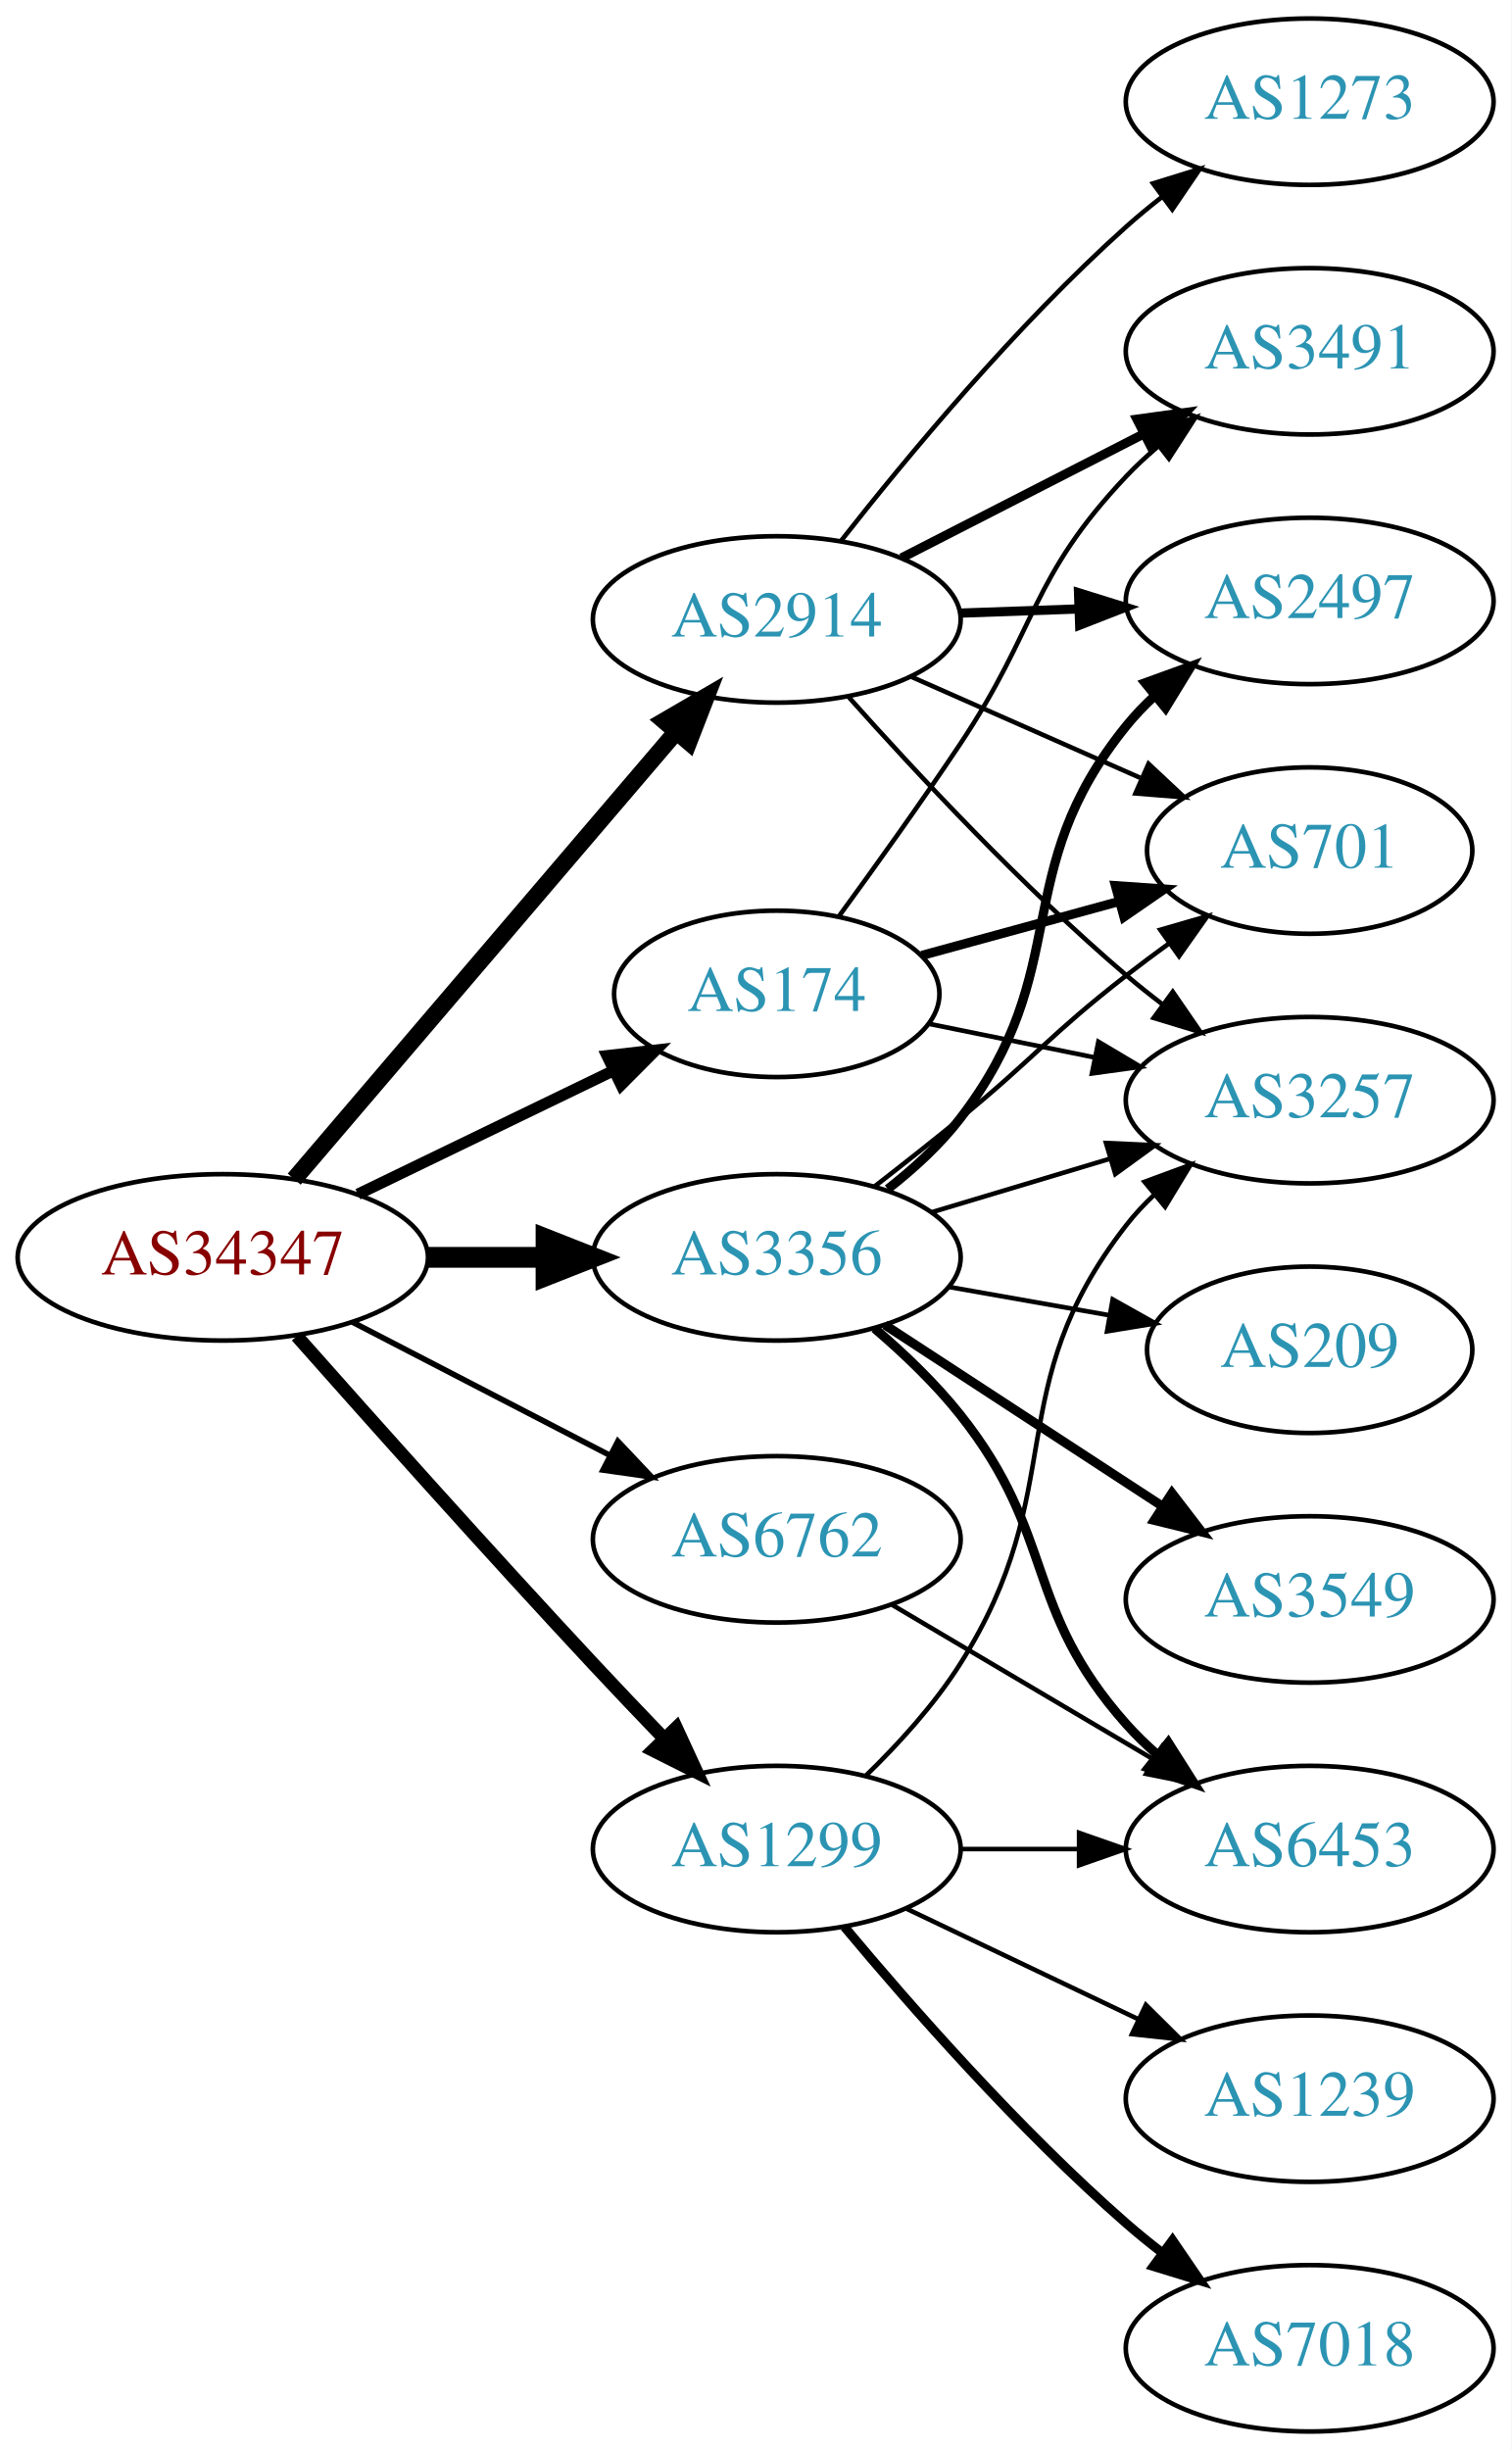
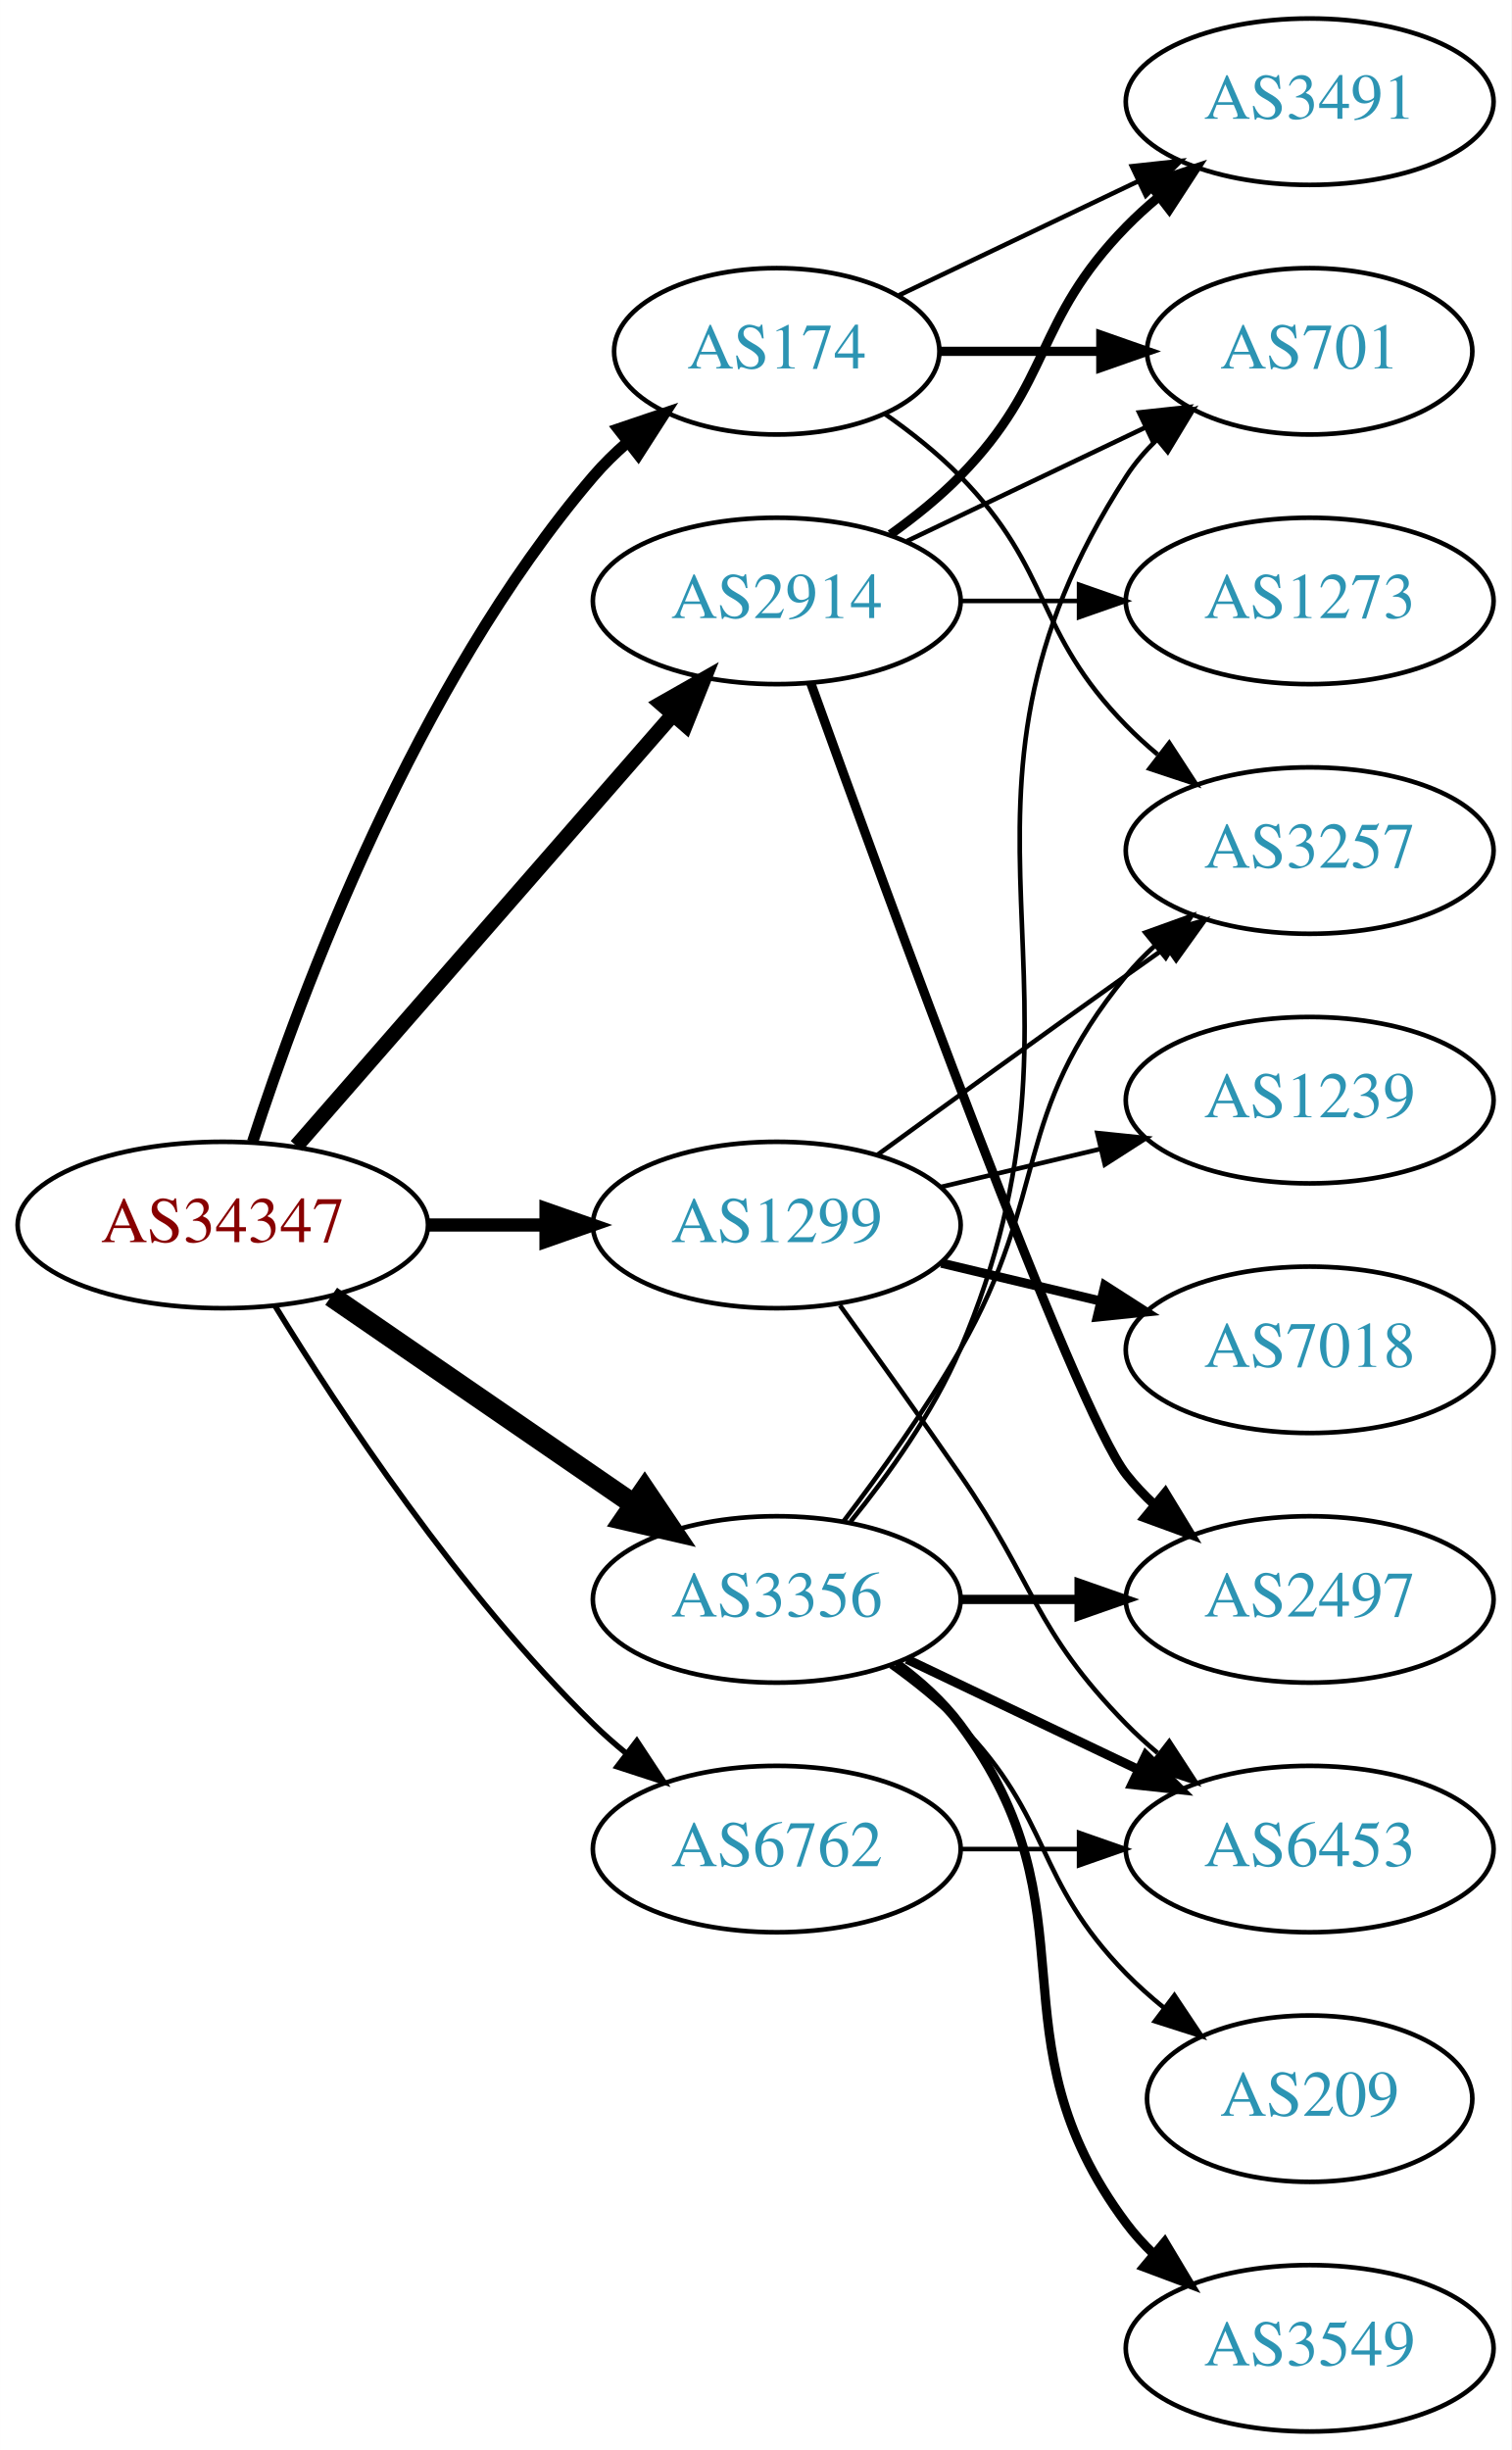
<svg xmlns="http://www.w3.org/2000/svg" xmlns:xlink="http://www.w3.org/1999/xlink" width="327pt" height="530pt" viewBox="0.00 0.00 326.98 530.00">
  <g id="graph0" class="graph" transform="scale(1 1) rotate(0) translate(4 526)">
    <polygon fill="white" stroke="none" points="-4,4 -4,-526 322.978,-526 322.978,4 -4,4" />
    <g id="node1" class="node">
      <g id="a_node1">
        <a xlink:href="/asn/34347" xlink:title="AS34347 ~ HALLAG Kommunal GmbH [AT]">
-           <ellipse fill="#ffffff" stroke="black" cx="44.196" cy="-254" rx="44.393" ry="18" />
-           <text text-anchor="middle" x="44.196" y="-250.3" font-family="Times,serif" font-size="14.00" fill="#880000">AS34347</text>
+           <ellipse fill="#ffffff" stroke="black" cx="44.196" cy="-261" rx="44.393" ry="18" />
+           <text text-anchor="middle" x="44.196" y="-257.3" font-family="Times,serif" font-size="14.00" fill="#880000">AS34347</text>
        </a>
      </g>
    </g>
    <g id="node2" class="node">
      <g id="a_node2">
        <a xlink:href="/asn/174" xlink:title="AS174 ~ Cogent Communications [US]">
-           <ellipse fill="#ffffff" stroke="black" cx="164.039" cy="-311" rx="35.194" ry="18" />
-           <text text-anchor="middle" x="164.039" y="-307.3" font-family="Times,serif" font-size="14.00" fill="#2c94b3">AS174</text>
+           <ellipse fill="#ffffff" stroke="black" cx="164.039" cy="-450" rx="35.194" ry="18" />
+           <text text-anchor="middle" x="164.039" y="-446.3" font-family="Times,serif" font-size="14.00" fill="#2c94b3">AS174</text>
        </a>
      </g>
    </g>
    <g id="edge1" class="edge">
-       <path fill="none" stroke="black" stroke-width="2.455" d="M73.422,-267.653C89.969,-275.656 110.995,-285.827 128.522,-294.305" />
-       <polygon fill="black" stroke="black" stroke-width="2.455" points="127.323,-297.612 137.849,-298.816 130.371,-291.311 127.323,-297.612" />
+       <path fill="none" stroke="black" stroke-width="2.455" d="M50.643,-278.991C60.957,-310.816 85.82,-377.927 124.392,-423 126.574,-425.55 129.048,-427.975 131.665,-430.251" />
+       <polygon fill="black" stroke="black" stroke-width="2.455" points="129.76,-433.204 139.795,-436.603 134.07,-427.688 129.76,-433.204" />
    </g>
    <g id="node3" class="node">
      <g id="a_node3">
        <a xlink:href="/asn/1299" xlink:title="AS1299 ~ Telia Carrier [EU]">
-           <ellipse fill="#ffffff" stroke="black" cx="164.039" cy="-126" rx="39.794" ry="18" />
-           <text text-anchor="middle" x="164.039" y="-122.3" font-family="Times,serif" font-size="14.00" fill="#2c94b3">AS1299</text>
+           <ellipse fill="#ffffff" stroke="black" cx="164.039" cy="-261" rx="39.794" ry="18" />
+           <text text-anchor="middle" x="164.039" y="-257.3" font-family="Times,serif" font-size="14.00" fill="#2c94b3">AS1299</text>
        </a>
      </g>
    </g>
    <g id="edge2" class="edge">
-       <path fill="none" stroke="black" stroke-width="2.864" d="M60.203,-236.969C76.001,-219.123 101.684,-190.352 124.392,-166 129.259,-160.781 134.537,-155.241 139.583,-150.001" />
-       <polygon fill="black" stroke="black" stroke-width="2.864" points="142.296,-152.231 146.735,-142.611 137.265,-147.363 142.296,-152.231" />
+       <path fill="none" stroke="black" stroke-width="2.864" d="M88.407,-261C96.72,-261 105.482,-261 113.965,-261" />
+       <polygon fill="black" stroke="black" stroke-width="2.864" points="114.123,-264.5 124.123,-261 114.123,-257.5 114.123,-264.5" />
    </g>
    <g id="node4" class="node">
      <g id="a_node4">
        <a xlink:href="/asn/2914" xlink:title="AS2914 ~ NTT America, Inc. [US]">
-           <ellipse fill="#ffffff" stroke="black" cx="164.039" cy="-392" rx="39.794" ry="18" />
-           <text text-anchor="middle" x="164.039" y="-388.3" font-family="Times,serif" font-size="14.00" fill="#2c94b3">AS2914</text>
+           <ellipse fill="#ffffff" stroke="black" cx="164.039" cy="-396" rx="39.794" ry="18" />
+           <text text-anchor="middle" x="164.039" y="-392.3" font-family="Times,serif" font-size="14.00" fill="#2c94b3">AS2914</text>
        </a>
      </g>
    </g>
    <g id="edge3" class="edge">
-       <path fill="none" stroke="black" stroke-width="3.682" d="M59.646,-270.922C80.343,-295.159 118.542,-339.893 142.267,-367.675" />
-       <polygon fill="black" stroke="black" stroke-width="3.682" points="139.683,-370.039 148.839,-375.371 145.006,-365.494 139.683,-370.039" />
+       <path fill="none" stroke="black" stroke-width="3.273" d="M60.121,-278.098C80.663,-301.631 117.782,-344.155 141.379,-371.187" />
+       <polygon fill="black" stroke="black" stroke-width="3.273" points="139.022,-373.809 148.235,-379.041 144.296,-369.206 139.022,-373.809" />
    </g>
    <g id="node5" class="node">
      <g id="a_node5">
        <a xlink:href="/asn/3356" xlink:title="AS3356 ~ Level 3 Parent, LLC [US]">
-           <ellipse fill="#ffffff" stroke="black" cx="164.039" cy="-254" rx="39.794" ry="18" />
-           <text text-anchor="middle" x="164.039" y="-250.3" font-family="Times,serif" font-size="14.00" fill="#2c94b3">AS3356</text>
+           <ellipse fill="#ffffff" stroke="black" cx="164.039" cy="-180" rx="39.794" ry="18" />
+           <text text-anchor="middle" x="164.039" y="-176.3" font-family="Times,serif" font-size="14.00" fill="#2c94b3">AS3356</text>
        </a>
      </g>
    </g>
    <g id="edge4" class="edge">
-       <path fill="none" stroke="black" stroke-width="4.5" d="M88.407,-254C96.72,-254 105.482,-254 113.965,-254" />
-       <polygon fill="black" stroke="black" stroke-width="4.5" points="114.123,-257.938 124.123,-254 114.123,-250.063 114.123,-257.938" />
+       <path fill="none" stroke="black" stroke-width="4.5" d="M67.639,-245.574C86.22,-232.802 112.781,-214.545 133.161,-200.537" />
+       <polygon fill="black" stroke="black" stroke-width="4.5" points="135.464,-203.731 141.475,-194.822 131.003,-197.242 135.464,-203.731" />
    </g>
    <g id="node6" class="node">
      <g id="a_node6">
        <a xlink:href="/asn/6762" xlink:title="AS6762 ~ TELECOM ITALIA SPARKLE S.p.A. [IT]">
-           <ellipse fill="#ffffff" stroke="black" cx="164.039" cy="-193" rx="39.794" ry="18" />
-           <text text-anchor="middle" x="164.039" y="-189.3" font-family="Times,serif" font-size="14.00" fill="#2c94b3">AS6762</text>
+           <ellipse fill="#ffffff" stroke="black" cx="164.039" cy="-126" rx="39.794" ry="18" />
+           <text text-anchor="middle" x="164.039" y="-122.3" font-family="Times,serif" font-size="14.00" fill="#2c94b3">AS6762</text>
        </a>
      </g>
    </g>
    <g id="edge5" class="edge">
-       <path fill="none" stroke="black" stroke-width="1.227" d="M72.231,-240.005C88.781,-231.439 110.133,-220.386 127.974,-211.151" />
-       <polygon fill="black" stroke="black" stroke-width="1.227" points="129.667,-214.215 136.939,-206.51 126.45,-207.999 129.667,-214.215" />
+       <path fill="none" stroke="black" stroke-width="1.227" d="M55.462,-243.56C69.27,-221.009 95.459,-181.278 124.392,-153 126.532,-150.908 128.849,-148.863 131.249,-146.894" />
+       <polygon fill="black" stroke="black" stroke-width="1.227" points="133.76,-149.382 139.591,-140.536 129.516,-143.815 133.76,-149.382" />
    </g>
    <g id="node7" class="node">
      <g id="a_node7">
-         <a xlink:href="/asn/3257" xlink:title="AS3257 ~ GTT [DE]">
-           <ellipse fill="#ffffff" stroke="black" cx="279.332" cy="-288" rx="39.794" ry="18" />
-           <text text-anchor="middle" x="279.332" y="-284.3" font-family="Times,serif" font-size="14.00" fill="#2c94b3">AS3257</text>
+         <a xlink:href="/asn/3491" xlink:title="AS3491 ~ PCCW Global, Inc. [US]">
+           <ellipse fill="#ffffff" stroke="black" cx="279.332" cy="-504" rx="39.794" ry="18" />
+           <text text-anchor="middle" x="279.332" y="-500.3" font-family="Times,serif" font-size="14.00" fill="#2c94b3">AS3491</text>
        </a>
      </g>
    </g>
    <g id="edge6" class="edge">
-       <path fill="none" stroke="black" d="M196.899,-304.532C208.045,-302.269 220.787,-299.682 232.829,-297.238" />
-       <polygon fill="black" stroke="black" points="233.625,-300.647 242.729,-295.228 232.233,-293.787 233.625,-300.647" />
+       <path fill="none" stroke="black" d="M190.464,-462.119C205.766,-469.413 225.49,-478.814 242.372,-486.86" />
+       <polygon fill="black" stroke="black" points="240.879,-490.026 251.412,-491.169 243.891,-483.707 240.879,-490.026" />
    </g>
    <g id="node8" class="node">
      <g id="a_node8">
-         <a xlink:href="/asn/701" xlink:title="AS701 ~ UUNET [US]">
-           <ellipse fill="#ffffff" stroke="black" cx="279.332" cy="-342" rx="35.194" ry="18" />
-           <text text-anchor="middle" x="279.332" y="-338.3" font-family="Times,serif" font-size="14.00" fill="#2c94b3">AS701</text>
+         <a xlink:href="/asn/3257" xlink:title="AS3257 ~ GTT [DE]">
+           <ellipse fill="#ffffff" stroke="black" cx="279.332" cy="-342" rx="39.794" ry="18" />
+           <text text-anchor="middle" x="279.332" y="-338.3" font-family="Times,serif" font-size="14.00" fill="#2c94b3">AS3257</text>
        </a>
      </g>
    </g>
    <g id="edge7" class="edge">
-       <path fill="none" stroke="black" stroke-width="2" d="M195.399,-319.307C208.479,-322.887 223.962,-327.123 237.987,-330.961" />
-       <polygon fill="black" stroke="black" stroke-width="2" points="237.318,-334.406 247.887,-333.67 239.166,-327.654 237.318,-334.406" />
+       <path fill="none" stroke="black" d="M187.422,-436.468C193.063,-432.51 198.877,-427.914 203.685,-423 223.858,-402.383 219.513,-389.617 239.685,-369 241.778,-366.861 244.061,-364.782 246.438,-362.79" />
+       <polygon fill="black" stroke="black" points="248.956,-365.268 254.738,-356.389 244.681,-359.725 248.956,-365.268" />
    </g>
    <g id="node9" class="node">
      <g id="a_node9">
-         <a xlink:href="/asn/3491" xlink:title="AS3491 ~ PCCW Global, Inc. [US]">
-           <ellipse fill="#ffffff" stroke="black" cx="279.332" cy="-450" rx="39.794" ry="18" />
-           <text text-anchor="middle" x="279.332" y="-446.3" font-family="Times,serif" font-size="14.00" fill="#2c94b3">AS3491</text>
+         <a xlink:href="/asn/701" xlink:title="AS701 ~ UUNET [US]">
+           <ellipse fill="#ffffff" stroke="black" cx="279.332" cy="-450" rx="35.194" ry="18" />
+           <text text-anchor="middle" x="279.332" y="-446.3" font-family="Times,serif" font-size="14.00" fill="#2c94b3">AS701</text>
        </a>
      </g>
    </g>
    <g id="edge8" class="edge">
-       <path fill="none" stroke="black" d="M177.512,-327.825C185.229,-338.38 195.24,-352.341 203.685,-365 220.523,-390.239 218.822,-400.972 239.685,-423 241.743,-425.173 244.001,-427.276 246.361,-429.284" />
-       <polygon fill="black" stroke="black" points="244.587,-432.338 254.629,-435.715 248.884,-426.813 244.587,-432.338" />
-     </g>
-     <g id="edge11" class="edge">
-       <path fill="none" stroke="black" d="M183.253,-141.819C190.349,-148.698 198.1,-157.193 203.685,-166 227.868,-204.13 211.944,-225.375 239.685,-261 241.477,-263.301 243.518,-265.484 245.705,-267.538" />
-       <polygon fill="black" stroke="black" points="243.607,-270.344 253.549,-274.005 248.06,-264.943 243.607,-270.344" />
+       <path fill="none" stroke="black" stroke-width="2" d="M199.338,-450C210.208,-450 222.385,-450 233.863,-450" />
+       <polygon fill="black" stroke="black" stroke-width="2" points="234.149,-453.5 244.149,-450 234.149,-446.5 234.149,-453.5" />
+     </g>
+     <g id="edge9" class="edge">
+       <path fill="none" stroke="black" d="M185.887,-276.222C200.821,-287.091 221.435,-302.025 239.685,-315 242.506,-317.005 245.449,-319.085 248.397,-321.159" />
+       <polygon fill="black" stroke="black" points="246.424,-324.05 256.621,-326.926 250.443,-318.319 246.424,-324.05" />
    </g>
    <g id="node10" class="node">
      <g id="a_node10">
-         <a xlink:href="/asn/1239" xlink:title="AS1239 ~ Sprint [US]">
-           <ellipse fill="#ffffff" stroke="black" cx="279.332" cy="-72" rx="39.794" ry="18" />
-           <text text-anchor="middle" x="279.332" y="-68.3" font-family="Times,serif" font-size="14.00" fill="#2c94b3">AS1239</text>
-         </a>
-       </g>
-     </g>
-     <g id="edge9" class="edge">
-       <path fill="none" stroke="black" d="M192.175,-113.066C207.169,-105.919 225.99,-96.948 242.213,-89.215" />
-       <polygon fill="black" stroke="black" points="243.895,-92.291 251.417,-84.829 240.884,-85.972 243.895,-92.291" />
+         <a xlink:href="/asn/7018" xlink:title="AS7018 ~ AT&amp;T Services, Inc. [US]">
+           <ellipse fill="#ffffff" stroke="black" cx="279.332" cy="-234" rx="39.794" ry="18" />
+           <text text-anchor="middle" x="279.332" y="-230.3" font-family="Times,serif" font-size="14.00" fill="#2c94b3">AS7018</text>
+         </a>
+       </g>
+     </g>
+     <g id="edge10" class="edge">
+       <path fill="none" stroke="black" stroke-width="2" d="M199.646,-252.752C210.517,-250.162 222.671,-247.265 234.114,-244.538" />
+       <polygon fill="black" stroke="black" stroke-width="2" points="235.02,-247.92 243.936,-242.197 233.397,-241.111 235.02,-247.92" />
    </g>
    <g id="node11" class="node">
      <g id="a_node11">
-         <a xlink:href="/asn/7018" xlink:title="AS7018 ~ AT&amp;T Services, Inc. [US]">
-           <ellipse fill="#ffffff" stroke="black" cx="279.332" cy="-18" rx="39.794" ry="18" />
-           <text text-anchor="middle" x="279.332" y="-14.3" font-family="Times,serif" font-size="14.00" fill="#2c94b3">AS7018</text>
-         </a>
-       </g>
-     </g>
-     <g id="edge10" class="edge">
-       <path fill="none" stroke="black" stroke-width="2" d="M178.669,-109.183C192.951,-92.071 216.498,-65.255 239.685,-45 242.151,-42.846 244.789,-40.706 247.487,-38.628" />
-       <polygon fill="black" stroke="black" stroke-width="2" points="249.66,-41.375 255.641,-32.63 245.512,-35.736 249.66,-41.375" />
+         <a xlink:href="/asn/1239" xlink:title="AS1239 ~ Sprint [US]">
+           <ellipse fill="#ffffff" stroke="black" cx="279.332" cy="-288" rx="39.794" ry="18" />
+           <text text-anchor="middle" x="279.332" y="-284.3" font-family="Times,serif" font-size="14.00" fill="#2c94b3">AS1239</text>
+         </a>
+       </g>
+     </g>
+     <g id="edge11" class="edge">
+       <path fill="none" stroke="black" d="M199.646,-269.248C210.517,-271.838 222.671,-274.735 234.114,-277.462" />
+       <polygon fill="black" stroke="black" points="233.397,-280.889 243.936,-279.803 235.02,-274.08 233.397,-280.889" />
    </g>
    <g id="node12" class="node">
      <g id="a_node12">
        <a xlink:href="/asn/6453" xlink:title="AS6453 ~ TATA COMMUNICATIONS (AMERICA) INC [US]">
          <ellipse fill="#ffffff" stroke="black" cx="279.332" cy="-126" rx="39.794" ry="18" />
          <text text-anchor="middle" x="279.332" y="-122.3" font-family="Times,serif" font-size="14.00" fill="#2c94b3">AS6453</text>
        </a>
      </g>
    </g>
    <g id="edge12" class="edge">
-       <path fill="none" stroke="black" d="M203.711,-126C211.914,-126 220.678,-126 229.21,-126" />
-       <polygon fill="black" stroke="black" points="229.449,-129.5 239.449,-126 229.449,-122.5 229.449,-129.5" />
+       <path fill="none" stroke="black" d="M177.718,-243.594C185.333,-233.063 195.166,-219.33 203.685,-207 220.081,-183.269 219.513,-173.617 239.685,-153 241.778,-150.861 244.061,-148.782 246.438,-146.79" />
+       <polygon fill="black" stroke="black" points="248.956,-149.268 254.738,-140.389 244.681,-143.725 248.956,-149.268" />
+     </g>
+     <g id="edge14" class="edge">
+       <path fill="none" stroke="black" stroke-width="2" d="M188.633,-410.389C193.889,-414.148 199.22,-418.437 203.685,-423 223.858,-443.617 219.513,-456.383 239.685,-477 241.778,-479.139 244.061,-481.218 246.438,-483.21" />
+       <polygon fill="black" stroke="black" stroke-width="2" points="244.681,-486.275 254.738,-489.611 248.956,-480.732 244.681,-486.275" />
    </g>
    <g id="edge15" class="edge">
-       <path fill="none" stroke="black" d="M179.634,-375.172C194.103,-358.933 217.287,-334.072 239.685,-315 242.178,-312.878 244.835,-310.759 247.544,-308.695" />
-       <polygon fill="black" stroke="black" points="249.712,-311.447 255.718,-302.719 245.58,-305.796 249.712,-311.447" />
-     </g>
-     <g id="edge16" class="edge">
-       <path fill="none" stroke="black" d="M193.044,-379.64C208.02,-373.031 226.622,-364.821 242.628,-357.757" />
-       <polygon fill="black" stroke="black" points="244.467,-360.772 252.202,-353.532 241.64,-354.367 244.467,-360.772" />
-     </g>
-     <g id="edge14" class="edge">
-       <path fill="none" stroke="black" stroke-width="2" d="M191.03,-405.306C206.574,-413.264 226.525,-423.478 243.43,-432.132" />
-       <polygon fill="black" stroke="black" stroke-width="2" points="241.965,-435.314 252.461,-436.756 245.154,-429.083 241.965,-435.314" />
+       <path fill="none" stroke="black" d="M192.175,-408.934C207.607,-416.29 227.092,-425.577 243.628,-433.459" />
+       <polygon fill="black" stroke="black" points="242.436,-436.768 252.969,-437.911 245.448,-430.449 242.436,-436.768" />
    </g>
    <g id="node13" class="node">
      <g id="a_node13">
        <a xlink:href="/asn/2497" xlink:title="AS2497 ~ Internet Initiative Japan Inc. [JP]">
-           <ellipse fill="#ffffff" stroke="black" cx="279.332" cy="-396" rx="39.794" ry="18" />
-           <text text-anchor="middle" x="279.332" y="-392.3" font-family="Times,serif" font-size="14.00" fill="#2c94b3">AS2497</text>
+           <ellipse fill="#ffffff" stroke="black" cx="279.332" cy="-180" rx="39.794" ry="18" />
+           <text text-anchor="middle" x="279.332" y="-176.3" font-family="Times,serif" font-size="14.00" fill="#2c94b3">AS2497</text>
        </a>
      </g>
    </g>
    <g id="edge13" class="edge">
-       <path fill="none" stroke="black" stroke-width="2" d="M203.711,-393.365C211.914,-393.655 220.678,-393.964 229.21,-394.266" />
-       <polygon fill="black" stroke="black" stroke-width="2" points="229.332,-397.772 239.449,-394.627 229.579,-390.776 229.332,-397.772" />
+       <path fill="none" stroke="black" stroke-width="2" d="M171.412,-378.175C187.353,-333.849 228.478,-221.188 239.685,-207 241.493,-204.712 243.545,-202.538 245.74,-200.49" />
+       <polygon fill="black" stroke="black" stroke-width="2" points="248.094,-203.086 253.6,-194.034 243.651,-197.677 248.094,-203.086" />
    </g>
    <g id="node14" class="node">
      <g id="a_node14">
        <a xlink:href="/asn/1273" xlink:title="AS1273 ~ Vodafone Group PLC [EU]">
-           <ellipse fill="#ffffff" stroke="black" cx="279.332" cy="-504" rx="39.794" ry="18" />
-           <text text-anchor="middle" x="279.332" y="-500.3" font-family="Times,serif" font-size="14.00" fill="#2c94b3">AS1273</text>
-         </a>
-       </g>
-     </g>
-     <g id="edge17" class="edge">
-       <path fill="none" stroke="black" d="M177.99,-409.051C192.09,-427.029 215.83,-455.652 239.685,-477 242.125,-479.183 244.746,-481.343 247.431,-483.434" />
-       <polygon fill="black" stroke="black" points="245.447,-486.32 255.567,-489.454 249.61,-480.692 245.447,-486.32" />
+           <ellipse fill="#ffffff" stroke="black" cx="279.332" cy="-396" rx="39.794" ry="18" />
+           <text text-anchor="middle" x="279.332" y="-392.3" font-family="Times,serif" font-size="14.00" fill="#2c94b3">AS1273</text>
+         </a>
+       </g>
+     </g>
+     <g id="edge16" class="edge">
+       <path fill="none" stroke="black" d="M203.711,-396C211.914,-396 220.678,-396 229.21,-396" />
+       <polygon fill="black" stroke="black" points="229.449,-399.5 239.449,-396 229.449,-392.5 229.449,-399.5" />
+     </g>
+     <g id="edge18" class="edge">
+       <path fill="none" stroke="black" d="M178.5,-196.913C186.393,-207.27 196.242,-220.992 203.685,-234 223.25,-268.194 214.621,-284.606 239.685,-315 241.54,-317.25 243.627,-319.396 245.846,-321.424" />
+       <polygon fill="black" stroke="black" points="243.782,-324.256 253.751,-327.844 248.195,-318.823 243.782,-324.256" />
    </g>
    <g id="edge21" class="edge">
-       <path fill="none" stroke="black" d="M197.504,-263.743C209.474,-267.335 223.217,-271.46 235.935,-275.277" />
-       <polygon fill="black" stroke="black" points="235.278,-278.733 245.862,-278.256 237.29,-272.029 235.278,-278.733" />
+       <path fill="none" stroke="black" d="M180.004,-196.827C188.213,-206.935 197.875,-220.435 203.685,-234 237.354,-312.603 193.21,-351.222 239.685,-423 241.509,-425.817 243.74,-428.424 246.201,-430.816" />
+       <polygon fill="black" stroke="black" points="244.159,-433.669 254.096,-437.344 248.619,-428.274 244.159,-433.669" />
+     </g>
+     <g id="edge20" class="edge">
+       <path fill="none" stroke="black" stroke-width="2" d="M192.175,-167.066C207.169,-159.919 225.99,-150.948 242.213,-143.215" />
+       <polygon fill="black" stroke="black" stroke-width="2" points="243.895,-146.291 251.417,-138.829 240.884,-139.972 243.895,-146.291" />
    </g>
    <g id="edge19" class="edge">
-       <path fill="none" stroke="black" d="M185.25,-269.379C191.234,-274.016 197.768,-279.161 203.685,-284 220.03,-297.367 223.009,-302.048 239.685,-315 242.638,-317.294 245.768,-319.629 248.918,-321.917" />
-       <polygon fill="black" stroke="black" points="247.016,-324.86 257.193,-327.806 251.075,-319.156 247.016,-324.86" />
-     </g>
-     <g id="edge20" class="edge">
-       <path fill="none" stroke="black" stroke-width="2" d="M185.205,-238.631C191.581,-233.179 198.35,-226.718 203.685,-220 224.708,-193.528 217.217,-178.257 239.685,-153 241.674,-150.764 243.883,-148.616 246.209,-146.577" />
-       <polygon fill="black" stroke="black" stroke-width="2" points="248.741,-149.036 254.416,-140.09 244.401,-143.545 248.741,-149.036" />
-     </g>
-     <g id="edge22" class="edge">
-       <path fill="none" stroke="black" stroke-width="2" d="M188.042,-268.771C193.679,-273.171 199.335,-278.345 203.685,-284 228.698,-316.519 213.862,-337.12 239.685,-369 241.52,-371.266 243.593,-373.424 245.802,-375.46" />
-       <polygon fill="black" stroke="black" stroke-width="2" points="243.727,-378.285 253.688,-381.895 248.153,-372.861 243.727,-378.285" />
+       <path fill="none" stroke="black" stroke-width="2" d="M203.711,-180C211.914,-180 220.678,-180 229.21,-180" />
+       <polygon fill="black" stroke="black" stroke-width="2" points="229.449,-183.5 239.449,-180 229.449,-176.5 229.449,-183.5" />
    </g>
    <g id="node15" class="node">
      <g id="a_node15">
        <a xlink:href="/asn/3549" xlink:title="AS3549 ~ Level 3 Parent, LLC [US]">
-           <ellipse fill="#ffffff" stroke="black" cx="279.332" cy="-180" rx="39.794" ry="18" />
-           <text text-anchor="middle" x="279.332" y="-176.3" font-family="Times,serif" font-size="14.00" fill="#2c94b3">AS3549</text>
-         </a>
-       </g>
-     </g>
-     <g id="edge18" class="edge">
-       <path fill="none" stroke="black" stroke-width="2" d="M187.422,-239.38C204.568,-228.18 228.423,-212.599 247.395,-200.207" />
-       <polygon fill="black" stroke="black" stroke-width="2" points="249.537,-202.989 255.995,-194.59 245.709,-197.128 249.537,-202.989" />
+           <ellipse fill="#ffffff" stroke="black" cx="279.332" cy="-18" rx="39.794" ry="18" />
+           <text text-anchor="middle" x="279.332" y="-14.3" font-family="Times,serif" font-size="14.00" fill="#2c94b3">AS3549</text>
+         </a>
+       </g>
+     </g>
+     <g id="edge17" class="edge">
+       <path fill="none" stroke="black" stroke-width="2" d="M189.969,-166.118C195.046,-162.389 199.964,-157.984 203.685,-153 233.957,-112.458 209.414,-85.542 239.685,-45 241.43,-42.664 243.437,-40.455 245.6,-38.383" />
+       <polygon fill="black" stroke="black" stroke-width="2" points="247.96,-40.973 253.401,-31.882 243.478,-35.595 247.96,-40.973" />
    </g>
    <g id="node16" class="node">
      <g id="a_node16">
        <a xlink:href="/asn/209" xlink:title="AS209 ~ CenturyLink Communications, LLC [US]">
-           <ellipse fill="#ffffff" stroke="black" cx="279.332" cy="-234" rx="35.194" ry="18" />
-           <text text-anchor="middle" x="279.332" y="-230.3" font-family="Times,serif" font-size="14.00" fill="#2c94b3">AS209</text>
-         </a>
-       </g>
+           <ellipse fill="#ffffff" stroke="black" cx="279.332" cy="-72" rx="35.194" ry="18" />
+           <text text-anchor="middle" x="279.332" y="-68.3" font-family="Times,serif" font-size="14.00" fill="#2c94b3">AS209</text>
+         </a>
+       </g>
+     </g>
+     <g id="edge22" class="edge">
+       <path fill="none" stroke="black" d="M188.633,-165.611C193.889,-161.852 199.22,-157.563 203.685,-153 223.858,-132.383 219.513,-119.617 239.685,-99 242.164,-96.466 244.911,-94.017 247.763,-91.696" />
+       <polygon fill="black" stroke="black" points="250.066,-94.343 255.949,-85.532 245.855,-88.752 250.066,-94.343" />
    </g>
    <g id="edge23" class="edge">
-       <path fill="none" stroke="black" d="M201.197,-247.617C212.204,-245.674 224.403,-243.52 235.79,-241.51" />
-       <polygon fill="black" stroke="black" points="236.723,-244.899 245.962,-239.714 235.506,-238.006 236.723,-244.899" />
-     </g>
-     <g id="edge24" class="edge">
-       <path fill="none" stroke="black" d="M189.065,-178.791C205.437,-169.109 227.325,-156.165 245.329,-145.518" />
-       <polygon fill="black" stroke="black" points="247.514,-148.292 254.34,-140.188 243.951,-142.266 247.514,-148.292" />
+       <path fill="none" stroke="black" d="M203.711,-126C211.914,-126 220.678,-126 229.21,-126" />
+       <polygon fill="black" stroke="black" points="229.449,-129.5 239.449,-126 229.449,-122.5 229.449,-129.5" />
    </g>
  </g>
</svg>
